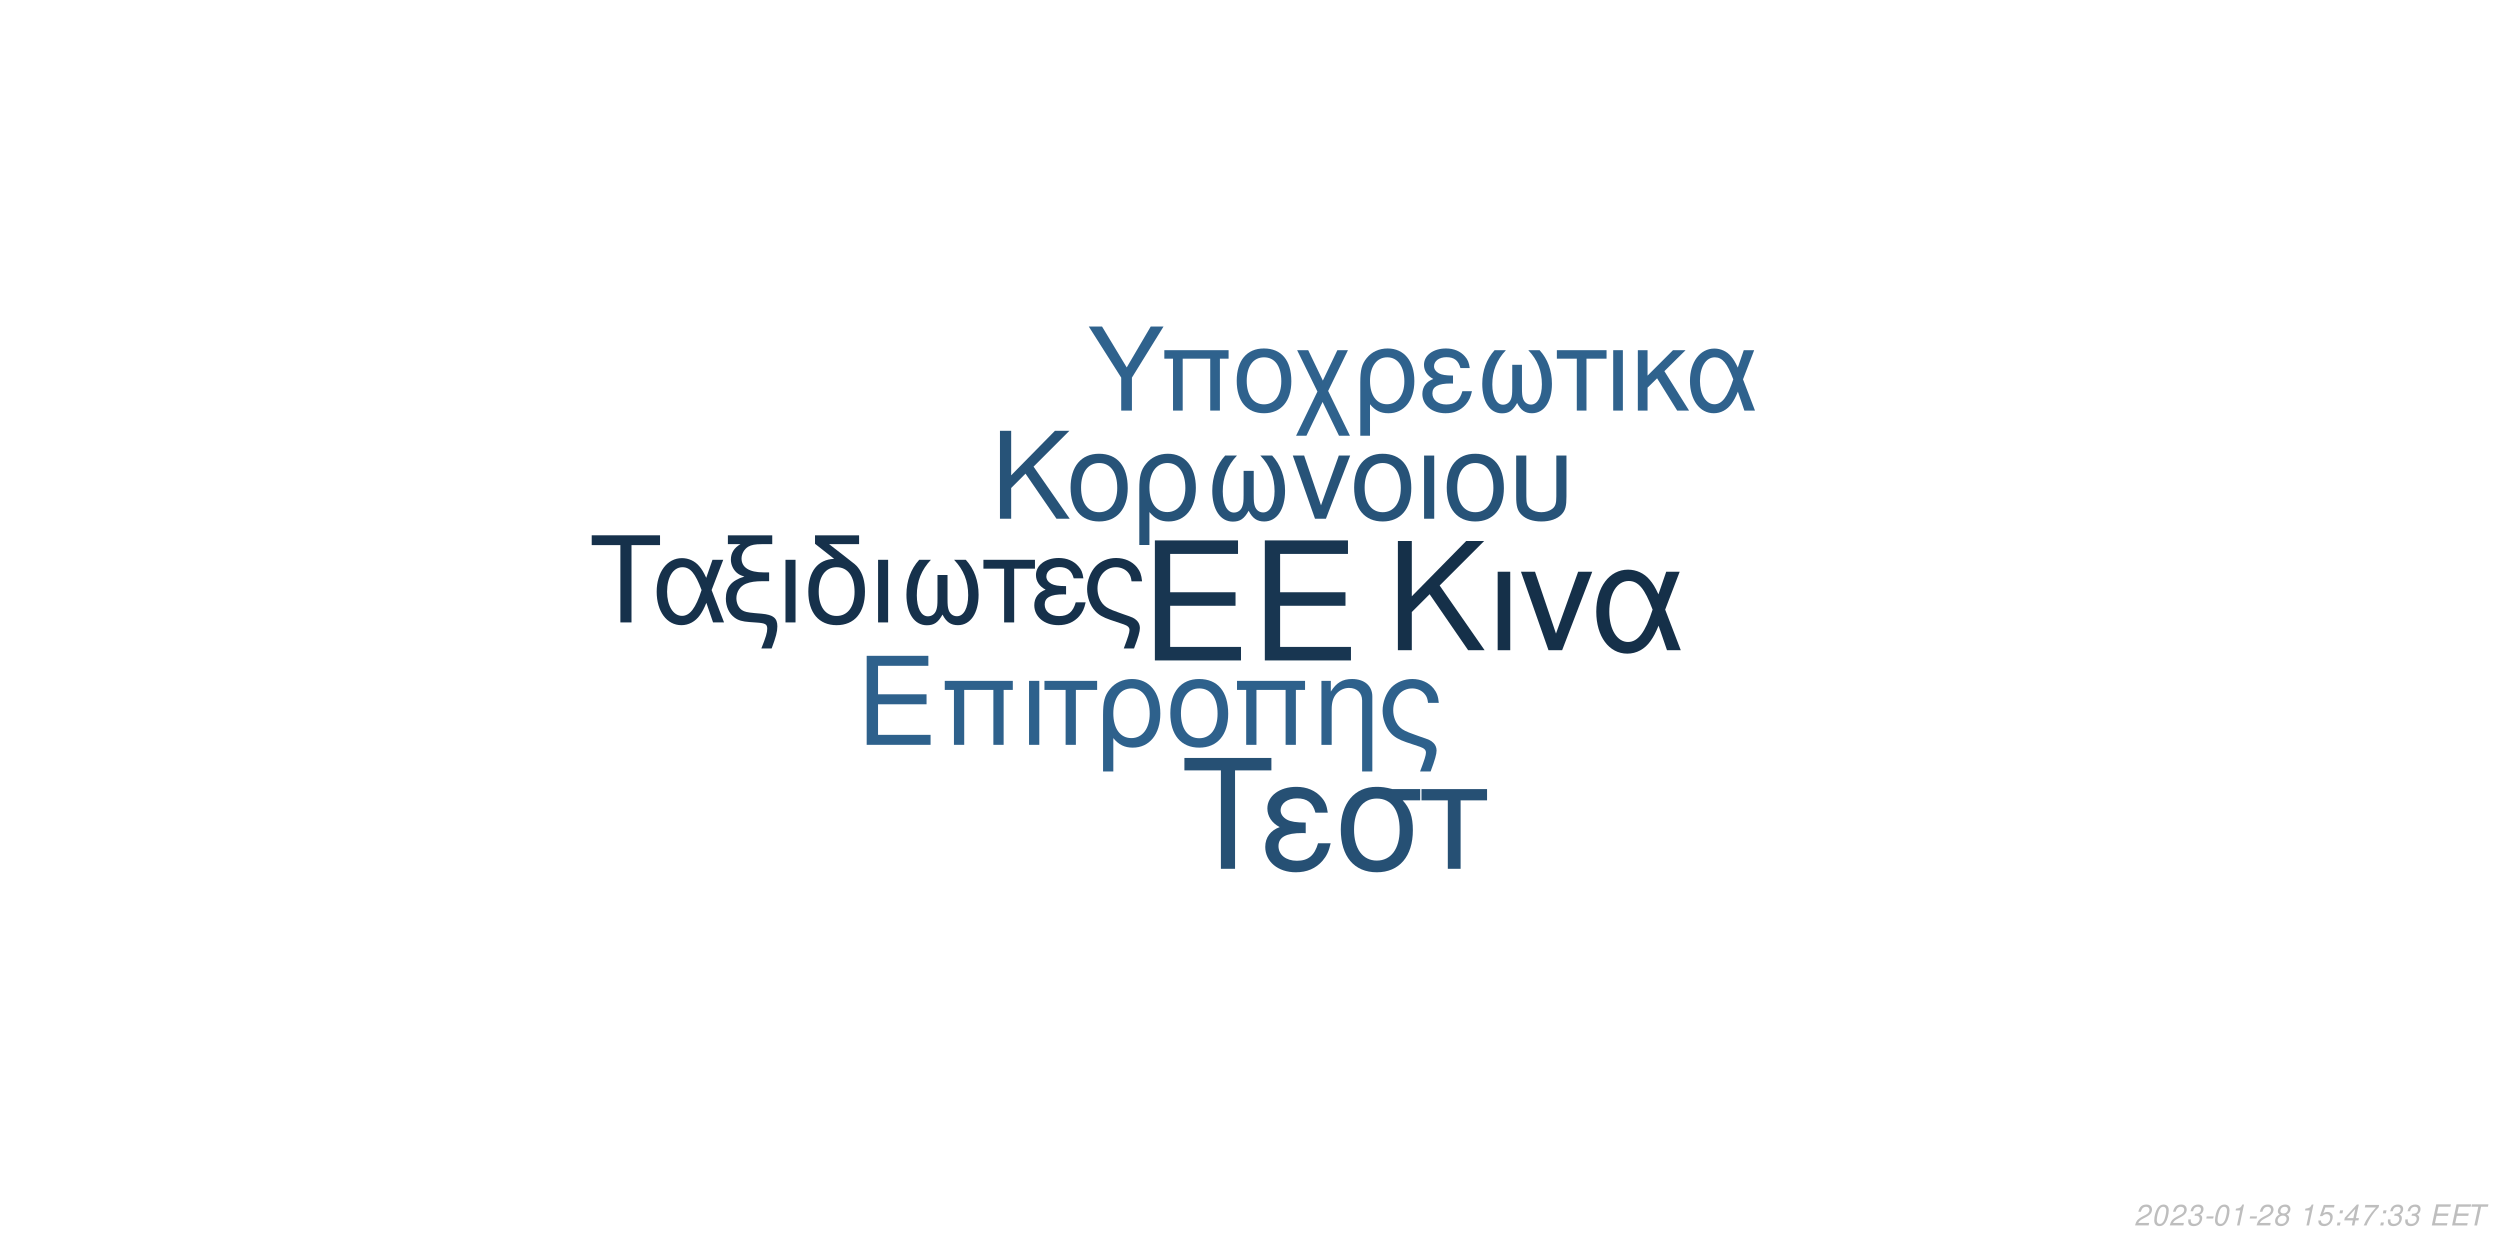
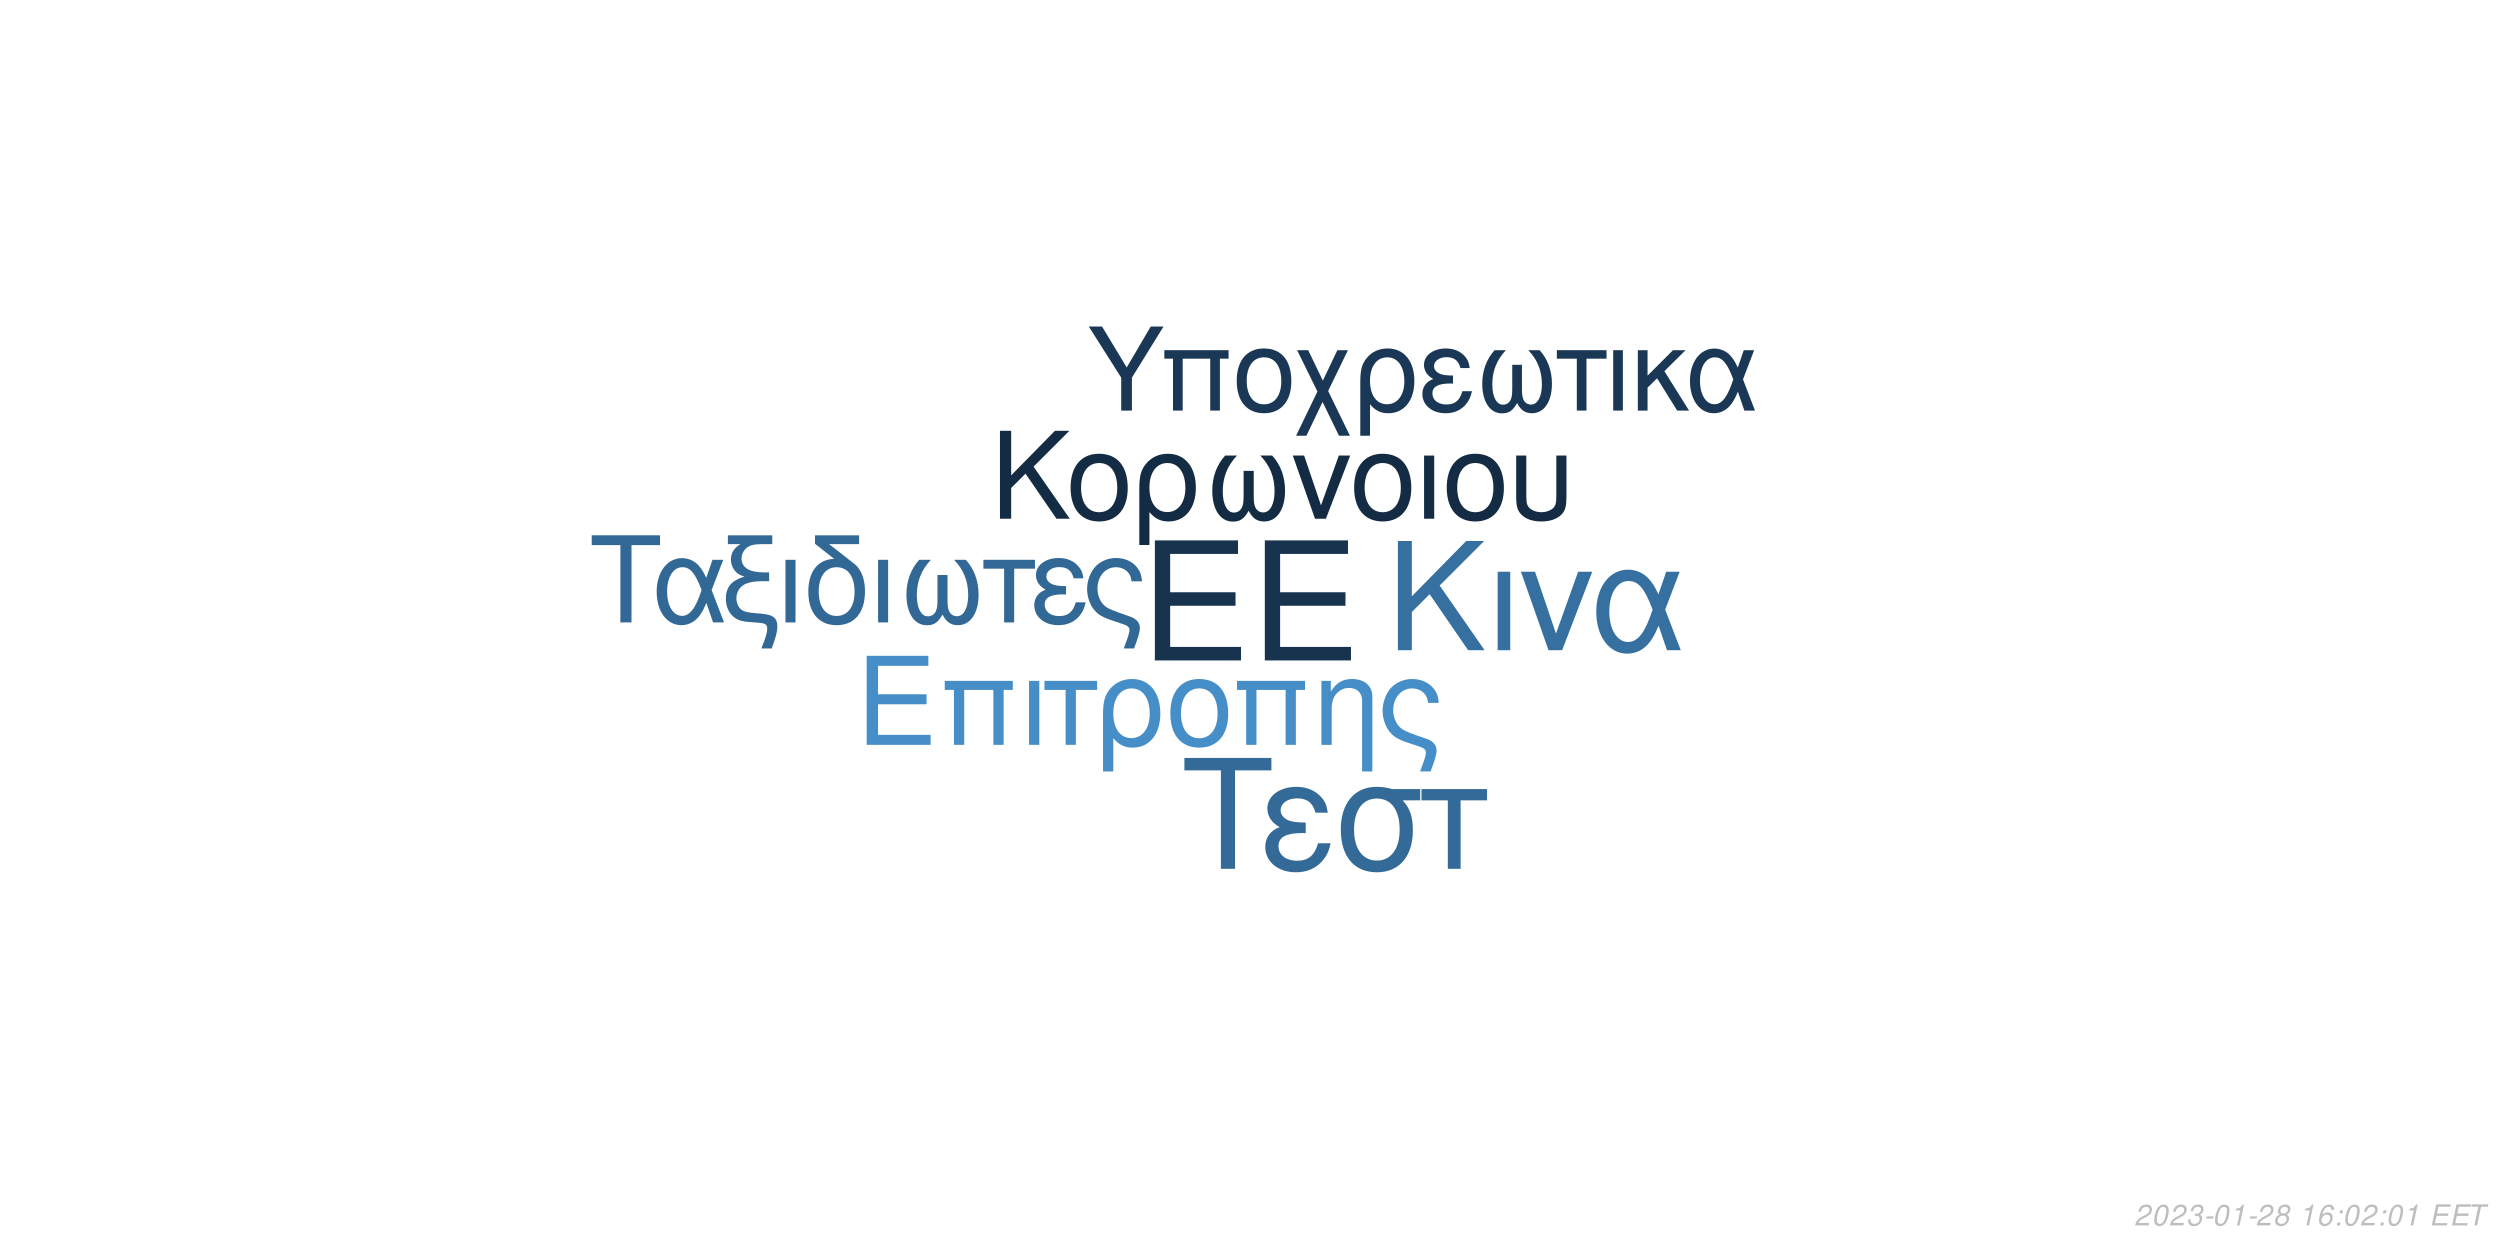
<svg xmlns="http://www.w3.org/2000/svg" xmlns:xlink="http://www.w3.org/1999/xlink" width="864pt" height="432pt" viewBox="0 0 864 432" version="1.1">
  <defs>
    <g>
      <symbol overflow="visible" id="glyph0-0">
        <path style="stroke:none;" d="" />
      </symbol>
      <symbol overflow="visible" id="glyph0-1">
        <path style="stroke:none;" d="M 10.406 -18.891 L 33 -18.891 L 33 -23.562 L 10.406 -23.562 L 10.406 -36.812 L 33.859 -36.812 L 33.859 -41.484 L 5.125 -41.484 L 5.125 0 L 34.891 0 L 34.891 -4.672 L 10.406 -4.672 Z M 10.406 -18.891 " />
      </symbol>
      <symbol overflow="visible" id="glyph1-0">
        <path style="stroke:none;" d="" />
      </symbol>
      <symbol overflow="visible" id="glyph1-1">
        <path style="stroke:none;" d="M 7.719 -14.016 L 24.484 -14.016 L 24.484 -17.469 L 7.719 -17.469 L 7.719 -27.312 L 25.109 -27.312 L 25.109 -30.766 L 3.797 -30.766 L 3.797 0 L 25.875 0 L 25.875 -3.453 L 7.719 -3.453 Z M 7.719 -14.016 " />
      </symbol>
      <symbol overflow="visible" id="glyph1-2">
        <path style="stroke:none;" d="M 26.297 -22.109 L 2.781 -22.109 L 2.781 -18.984 L 5.953 -18.984 L 5.953 0 L 9.5 0 L 9.5 -18.984 L 19.578 -18.984 L 19.578 0 L 23.125 0 L 23.125 -18.984 L 26.297 -18.984 Z M 26.297 -22.109 " />
      </symbol>
      <symbol overflow="visible" id="glyph1-3">
        <path style="stroke:none;" d="M 2.906 0 L 6.453 0 L 6.453 -22.109 L 2.906 -22.109 Z M 2.906 0 " />
      </symbol>
      <symbol overflow="visible" id="glyph1-4">
        <path style="stroke:none;" d="M 6.547 0 L 10.094 0 L 10.094 -18.984 L 17.438 -18.984 L 17.438 -22.109 L -0.766 -22.109 L -0.766 -18.984 L 6.547 -18.984 Z M 6.547 0 " />
      </symbol>
      <symbol overflow="visible" id="glyph1-5">
        <path style="stroke:none;" d="M 2.484 9.203 L 6.031 9.203 L 6.031 -2.328 C 7.891 -0.047 9.922 0.969 12.75 0.969 C 18.531 0.969 22.281 -3.672 22.281 -10.797 C 22.281 -18.141 18.484 -22.75 12.484 -22.75 C 9.375 -22.75 6.625 -21.484 4.812 -19.203 C 3.031 -17.016 2.484 -14.891 2.484 -10.25 Z M 12.359 -19.5 C 16.203 -19.5 18.609 -16.125 18.609 -10.719 C 18.609 -5.656 16.078 -2.328 12.281 -2.328 C 8.438 -2.328 6.031 -5.609 6.031 -10.891 C 6.031 -16.156 8.484 -19.5 12.359 -19.5 Z M 12.359 -19.5 " />
      </symbol>
      <symbol overflow="visible" id="glyph1-6">
        <path style="stroke:none;" d="M 11.688 -22.75 C 5.438 -22.75 1.734 -18.312 1.734 -10.891 C 1.734 -3.422 5.438 0.969 11.734 0.969 C 17.984 0.969 21.734 -3.453 21.734 -10.719 C 21.734 -18.406 18.109 -22.75 11.688 -22.75 Z M 11.734 -19.5 C 15.703 -19.5 18.062 -16.25 18.062 -10.766 C 18.062 -5.531 15.609 -2.281 11.734 -2.281 C 7.812 -2.281 5.406 -5.531 5.406 -10.891 C 5.406 -16.25 7.812 -19.5 11.734 -19.5 Z M 11.734 -19.5 " />
      </symbol>
      <symbol overflow="visible" id="glyph1-7">
        <path style="stroke:none;" d="M 2.953 -22.109 L 2.953 0 L 6.5 0 L 6.5 -12.203 C 6.5 -14.859 7.047 -16.5 8.312 -17.859 C 9.453 -19.031 10.938 -19.672 12.484 -19.672 C 15.234 -19.672 17.016 -17.984 17.016 -15.312 L 17.016 9.203 L 20.547 9.203 L 20.547 -16.719 C 20.547 -20.391 17.812 -22.75 13.547 -22.75 C 10.25 -22.75 8.141 -21.484 6.203 -18.406 L 6.203 -22.109 Z M 2.953 -22.109 " />
      </symbol>
      <symbol overflow="visible" id="glyph1-8">
        <path style="stroke:none;" d="M 17.688 9.203 C 19.203 5.188 19.75 3.203 19.75 1.938 C 19.75 0.922 19.328 -0.047 18.656 -0.672 C 17.641 -1.609 17.469 -1.688 13.891 -2.906 L 11.984 -3.594 C 9.156 -4.594 8.062 -5.156 7.125 -6.031 C 5.656 -7.391 4.766 -9.672 4.766 -11.984 C 4.766 -16.297 7.547 -19.5 11.312 -19.5 C 13.125 -19.5 14.812 -18.703 15.781 -17.391 C 16.375 -16.625 16.625 -15.906 16.797 -14.516 L 20.516 -14.516 C 20.297 -16.844 19.828 -18.062 18.703 -19.5 C 17.016 -21.562 14.344 -22.75 11.359 -22.75 C 8.562 -22.75 6 -21.688 4.172 -19.875 C 2.328 -17.938 1.094 -14.766 1.094 -11.812 C 1.094 -8.953 2.188 -5.906 3.922 -4.047 C 5.156 -2.703 6.672 -1.812 9.25 -0.922 L 14.016 0.672 C 15.484 1.188 16.078 1.766 16.078 2.703 C 16.078 3.594 15.578 5.188 14.047 9.203 Z M 17.688 9.203 " />
      </symbol>
      <symbol overflow="visible" id="glyph2-0">
        <path style="stroke:none;" d="" />
      </symbol>
      <symbol overflow="visible" id="glyph2-1">
        <path style="stroke:none;" d="M 8.906 -13.203 L 15.062 -19.359 L 28.375 0 L 34.062 0 L 18.531 -22.359 L 33.906 -37.734 L 27.688 -37.734 L 8.906 -18.641 L 8.906 -37.734 L 4.094 -37.734 L 4.094 0 L 8.906 0 Z M 8.906 -13.203 " />
      </symbol>
      <symbol overflow="visible" id="glyph2-2">
        <path style="stroke:none;" d="M 3.578 0 L 7.922 0 L 7.922 -27.125 L 3.578 -27.125 Z M 3.578 0 " />
      </symbol>
      <symbol overflow="visible" id="glyph2-3">
        <path style="stroke:none;" d="M 14.859 0 L 25.266 -27.125 L 20.391 -27.125 L 12.734 -5.75 L 5.484 -27.125 L 0.625 -27.125 L 10.141 0 Z M 14.859 0 " />
      </symbol>
      <symbol overflow="visible" id="glyph2-4">
        <path style="stroke:none;" d="M 30.484 -27.125 L 25.828 -27.125 L 23.141 -19.312 C 21.953 -21.844 21.281 -22.984 20.078 -24.375 C 18.219 -26.609 15.484 -27.844 12.625 -27.844 C 6.219 -27.844 1.656 -21.797 1.656 -13.297 C 1.656 -4.766 6.062 1.188 12.375 1.188 C 15.531 1.188 18.422 -0.359 20.391 -3.156 C 21.484 -4.703 22.109 -5.906 23.188 -8.484 L 26.094 0 L 30.859 0 L 25.469 -14.031 Z M 21.125 -14.031 C 18.578 -6.156 16.047 -2.844 12.625 -2.844 C 8.859 -2.844 6.156 -7.203 6.156 -13.297 C 6.156 -19.672 8.859 -23.922 12.844 -23.922 C 16.203 -23.922 18.375 -21.328 21.125 -14.031 Z M 21.125 -14.031 " />
      </symbol>
      <symbol overflow="visible" id="glyph3-0">
        <path style="stroke:none;" d="" />
      </symbol>
      <symbol overflow="visible" id="glyph3-1">
        <path style="stroke:none;" d="M 7.172 -10.625 L 12.125 -15.578 L 22.828 0 L 27.406 0 L 14.906 -18 L 27.281 -30.375 L 22.281 -30.375 L 7.172 -15 L 7.172 -30.375 L 3.297 -30.375 L 3.297 0 L 7.172 0 Z M 7.172 -10.625 " />
      </symbol>
      <symbol overflow="visible" id="glyph3-2">
        <path style="stroke:none;" d="M 11.531 -22.453 C 5.375 -22.453 1.703 -18.078 1.703 -10.75 C 1.703 -3.375 5.375 0.953 11.578 0.953 C 17.75 0.953 21.453 -3.422 21.453 -10.578 C 21.453 -18.156 17.875 -22.453 11.531 -22.453 Z M 11.578 -19.25 C 15.5 -19.25 17.828 -16.031 17.828 -10.625 C 17.828 -5.453 15.406 -2.25 11.578 -2.25 C 7.703 -2.25 5.328 -5.453 5.328 -10.75 C 5.328 -16.031 7.703 -19.25 11.578 -19.25 Z M 11.578 -19.25 " />
      </symbol>
      <symbol overflow="visible" id="glyph3-3">
        <path style="stroke:none;" d="M 2.453 9.078 L 5.953 9.078 L 5.953 -2.297 C 7.797 -0.047 9.797 0.953 12.578 0.953 C 18.281 0.953 22 -3.625 22 -10.656 C 22 -17.906 18.25 -22.453 12.328 -22.453 C 9.25 -22.453 6.547 -21.203 4.75 -18.953 C 3 -16.781 2.453 -14.703 2.453 -10.125 Z M 12.203 -19.25 C 16 -19.25 18.375 -15.906 18.375 -10.578 C 18.375 -5.578 15.875 -2.297 12.125 -2.297 C 8.328 -2.297 5.953 -5.547 5.953 -10.75 C 5.953 -15.953 8.375 -19.25 12.203 -19.25 Z M 12.203 -19.25 " />
      </symbol>
      <symbol overflow="visible" id="glyph3-4">
        <path style="stroke:none;" d="M 14.5 -16.531 L 14.5 -8.203 C 14.5 -6.047 14.406 -5.25 14.078 -4.297 C 13.625 -2.922 12.5 -2.125 11.156 -2.125 C 8.797 -2.125 7.297 -4.953 7.297 -9.453 C 7.297 -14.328 8.875 -18.281 12.203 -21.828 L 8.125 -21.828 C 5.203 -18.625 3.672 -14.453 3.672 -9.672 C 3.672 -3.172 6.453 1 10.781 1 C 13.281 1 14.703 0.047 16.25 -2.75 C 17.578 -0.125 19.156 0.953 21.625 0.953 C 26 0.953 28.828 -3.203 28.828 -9.672 C 28.828 -14.453 27.281 -18.656 24.375 -21.828 L 20.281 -21.828 C 23.625 -18.328 25.203 -14.375 25.203 -9.5 C 25.203 -5.047 23.656 -2.172 21.281 -2.172 C 19.906 -2.172 18.875 -2.953 18.406 -4.297 C 18.078 -5.25 18 -6.078 18 -8.203 L 18 -16.531 Z M 14.5 -16.531 " />
      </symbol>
      <symbol overflow="visible" id="glyph3-5">
        <path style="stroke:none;" d="M 11.953 0 L 20.328 -21.828 L 16.406 -21.828 L 10.25 -4.625 L 4.422 -21.828 L 0.5 -21.828 L 8.172 0 Z M 11.953 0 " />
      </symbol>
      <symbol overflow="visible" id="glyph3-6">
        <path style="stroke:none;" d="M 2.875 0 L 6.375 0 L 6.375 -21.828 L 2.875 -21.828 Z M 2.875 0 " />
      </symbol>
      <symbol overflow="visible" id="glyph3-7">
        <path style="stroke:none;" d="M 2.703 -21.828 L 2.703 -7.703 C 2.703 -4.297 3.172 -2.75 4.5 -1.422 C 6 0.125 8.453 0.953 11.406 0.953 C 14.453 0.953 16.906 0.078 18.406 -1.5 C 19.703 -2.875 20.078 -4.328 20.078 -7.703 L 20.078 -21.828 L 16.578 -21.828 L 16.578 -7.703 C 16.578 -5.25 16.25 -4.203 15.125 -3.375 C 14.203 -2.672 12.828 -2.25 11.406 -2.25 C 10 -2.25 8.625 -2.672 7.672 -3.375 C 6.578 -4.172 6.203 -5.25 6.203 -7.703 L 6.203 -21.828 Z M 2.703 -21.828 " />
      </symbol>
      <symbol overflow="visible" id="glyph4-0">
        <path style="stroke:none;" d="" />
      </symbol>
      <symbol overflow="visible" id="glyph4-1">
        <path style="stroke:none;" d="M 14.625 -26.719 L 24.484 -26.719 L 24.484 -30.109 L 0.875 -30.109 L 0.875 -26.719 L 10.781 -26.719 L 10.781 0 L 14.625 0 Z M 14.625 -26.719 " />
      </symbol>
      <symbol overflow="visible" id="glyph4-2">
        <path style="stroke:none;" d="M 24.328 -21.641 L 20.609 -21.641 L 18.453 -15.406 C 17.516 -17.422 16.969 -18.328 16.016 -19.453 C 14.531 -21.234 12.344 -22.219 10.078 -22.219 C 4.953 -22.219 1.328 -17.391 1.328 -10.609 C 1.328 -3.797 4.828 0.953 9.875 0.953 C 12.391 0.953 14.703 -0.297 16.266 -2.516 C 17.141 -3.766 17.641 -4.703 18.5 -6.766 L 20.812 0 L 24.609 0 L 20.312 -11.188 Z M 16.844 -11.188 C 14.828 -4.922 12.797 -2.266 10.078 -2.266 C 7.062 -2.266 4.922 -5.734 4.922 -10.609 C 4.922 -15.688 7.062 -19.078 10.234 -19.078 C 12.922 -19.078 14.656 -17.016 16.844 -11.188 Z M 16.844 -11.188 " />
      </symbol>
      <symbol overflow="visible" id="glyph4-3">
        <path style="stroke:none;" d="M 1.938 -27.047 L 6.281 -27.047 C 4.094 -25.766 2.969 -24 2.969 -21.719 C 2.969 -20.078 3.672 -18.422 4.875 -17.297 C 5.656 -16.594 6.281 -16.266 7.641 -15.859 C 3.219 -14.531 1.234 -12.188 1.234 -8.219 C 1.234 -5.453 2.359 -3.016 4.25 -1.656 C 5.531 -0.703 6.938 -0.297 9.453 -0.125 L 11.859 0.047 C 14.906 0.25 15.531 0.625 15.531 2.188 C 15.531 3.516 15.078 5.078 13.5 9 L 17.062 9 C 18.547 5.031 19.031 3.219 19.031 1.359 C 19.031 -1.484 17.641 -2.641 13.594 -3.016 L 11.234 -3.219 C 8.594 -3.469 7.719 -3.672 6.812 -4.25 C 5.656 -5 4.875 -6.656 4.875 -8.344 C 4.875 -10.578 6.156 -12.547 8.172 -13.375 C 9.703 -14 11.391 -14.25 14.078 -14.25 L 16.188 -14.25 L 16.188 -17.297 L 14.203 -17.297 C 9.328 -17.297 6.656 -19 6.656 -22.094 C 6.656 -23.703 7.594 -25.359 9 -26.188 C 10.078 -26.797 11.391 -27.047 13.594 -27.047 L 17.266 -27.047 L 17.266 -30.109 L 1.938 -30.109 Z M 1.938 -27.047 " />
      </symbol>
      <symbol overflow="visible" id="glyph4-4">
        <path style="stroke:none;" d="M 2.844 0 L 6.312 0 L 6.312 -21.641 L 2.844 -21.641 Z M 2.844 0 " />
      </symbol>
      <symbol overflow="visible" id="glyph4-5">
        <path style="stroke:none;" d="M 10.656 -21.969 C 5.031 -21.766 1.734 -17.594 1.734 -10.656 C 1.734 -3.344 5.375 0.953 11.516 0.953 C 17.672 0.953 21.312 -3.344 21.312 -10.656 C 21.312 -14.203 20.531 -16.938 18.875 -19 C 18.172 -19.859 17.922 -20.078 15.031 -22.297 L 8.922 -27.047 L 19.281 -27.047 L 19.281 -30.109 L 4.047 -30.109 L 4.047 -27.172 Z M 11.516 -19.078 C 15.406 -19.078 17.719 -15.906 17.719 -10.531 C 17.719 -5.406 15.328 -2.234 11.516 -2.234 C 7.688 -2.234 5.328 -5.406 5.328 -10.656 C 5.328 -15.906 7.688 -19.078 11.516 -19.078 Z M 11.516 -19.078 " />
      </symbol>
      <symbol overflow="visible" id="glyph4-6">
        <path style="stroke:none;" d="M 14.375 -16.391 L 14.375 -8.141 C 14.375 -5.984 14.281 -5.203 13.953 -4.25 C 13.5 -2.891 12.391 -2.109 11.062 -2.109 C 8.719 -2.109 7.234 -4.922 7.234 -9.375 C 7.234 -14.203 8.797 -18.125 12.094 -21.641 L 8.047 -21.641 C 5.156 -18.453 3.641 -14.328 3.641 -9.578 C 3.641 -3.141 6.406 0.984 10.703 0.984 C 13.172 0.984 14.578 0.047 16.109 -2.719 C 17.422 -0.125 19 0.953 21.438 0.953 C 25.766 0.953 28.578 -3.188 28.578 -9.578 C 28.578 -14.328 27.047 -18.5 24.156 -21.641 L 20.109 -21.641 C 23.422 -18.172 24.984 -14.25 24.984 -9.422 C 24.984 -5 23.453 -2.141 21.109 -2.141 C 19.734 -2.141 18.703 -2.938 18.25 -4.25 C 17.922 -5.203 17.844 -6.031 17.844 -8.141 L 17.844 -16.391 Z M 14.375 -16.391 " />
      </symbol>
      <symbol overflow="visible" id="glyph4-7">
        <path style="stroke:none;" d="M 6.406 0 L 9.875 0 L 9.875 -18.578 L 17.062 -18.578 L 17.062 -21.641 L -0.75 -21.641 L -0.75 -18.578 L 6.406 -18.578 Z M 6.406 0 " />
      </symbol>
      <symbol overflow="visible" id="glyph4-8">
        <path style="stroke:none;" d="M 11.812 -12.547 C 9.203 -12.547 7.766 -12.797 6.734 -13.344 C 5.609 -13.953 5 -14.859 5 -15.859 C 5 -17.75 6.859 -19.125 9.453 -19.125 C 12.219 -19.125 13.75 -17.922 14.453 -15.234 L 17.797 -15.234 C 17.516 -17.266 17.094 -18.25 16.062 -19.406 C 14.453 -21.266 12.094 -22.266 9.297 -22.266 C 4.703 -22.266 1.406 -19.781 1.406 -16.391 C 1.406 -14.281 2.562 -12.469 4.75 -11.312 C 2.266 -10.453 0.828 -8.5 0.828 -5.953 C 0.828 -1.938 4.297 0.953 9.125 0.953 C 12.141 0.953 14.531 -0.078 16.359 -2.141 C 17.516 -3.516 18.094 -4.703 18.578 -6.938 L 15.156 -6.938 C 14.203 -3.594 12.516 -2.188 9.422 -2.188 C 6.438 -2.188 4.422 -3.797 4.422 -6.156 C 4.422 -8.594 6.438 -9.703 10.938 -9.703 C 11.062 -9.703 11.438 -9.703 11.812 -9.656 Z M 11.812 -12.547 " />
      </symbol>
      <symbol overflow="visible" id="glyph4-9">
        <path style="stroke:none;" d="M 17.297 9 C 18.797 5.078 19.328 3.141 19.328 1.906 C 19.328 0.906 18.906 -0.047 18.25 -0.656 C 17.266 -1.562 17.094 -1.656 13.594 -2.844 L 11.734 -3.516 C 8.969 -4.5 7.891 -5.031 6.984 -5.906 C 5.531 -7.234 4.672 -9.453 4.672 -11.734 C 4.672 -15.938 7.391 -19.078 11.062 -19.078 C 12.844 -19.078 14.5 -18.297 15.438 -17.016 C 16.016 -16.266 16.266 -15.562 16.438 -14.203 L 20.078 -14.203 C 19.859 -16.484 19.406 -17.672 18.297 -19.078 C 16.641 -21.109 14.047 -22.266 11.109 -22.266 C 8.391 -22.266 5.859 -21.234 4.094 -19.453 C 2.266 -17.547 1.078 -14.453 1.078 -11.562 C 1.078 -8.75 2.141 -5.781 3.844 -3.969 C 5.031 -2.641 6.531 -1.781 9.047 -0.906 L 13.703 0.656 C 15.156 1.156 15.734 1.734 15.734 2.641 C 15.734 3.516 15.234 5.078 13.75 9 Z M 17.297 9 " />
      </symbol>
      <symbol overflow="visible" id="glyph5-0">
        <path style="stroke:none;" d="" />
      </symbol>
      <symbol overflow="visible" id="glyph5-1">
        <path style="stroke:none;" d="M 18.609 -34.016 L 31.172 -34.016 L 31.172 -38.312 L 1.109 -38.312 L 1.109 -34.016 L 13.719 -34.016 L 13.719 0 L 18.609 0 Z M 18.609 -34.016 " />
      </symbol>
      <symbol overflow="visible" id="glyph5-2">
        <path style="stroke:none;" d="M 15.031 -15.984 C 11.719 -15.984 9.875 -16.297 8.562 -16.984 C 7.156 -17.766 6.359 -18.922 6.359 -20.188 C 6.359 -22.609 8.719 -24.344 12.031 -24.344 C 15.562 -24.344 17.5 -22.812 18.391 -19.391 L 22.656 -19.391 C 22.281 -21.969 21.766 -23.234 20.453 -24.703 C 18.391 -27.062 15.406 -28.328 11.828 -28.328 C 5.984 -28.328 1.781 -25.172 1.781 -20.875 C 1.781 -18.188 3.266 -15.875 6.047 -14.406 C 2.891 -13.297 1.047 -10.828 1.047 -7.562 C 1.047 -2.469 5.469 1.203 11.609 1.203 C 15.453 1.203 18.5 -0.109 20.812 -2.734 C 22.281 -4.469 23.016 -5.984 23.656 -8.828 L 19.297 -8.828 C 18.078 -4.578 15.922 -2.781 11.984 -2.781 C 8.203 -2.781 5.625 -4.828 5.625 -7.828 C 5.625 -10.938 8.203 -12.359 13.922 -12.359 C 14.094 -12.359 14.562 -12.359 15.031 -12.297 Z M 15.031 -15.984 " />
      </symbol>
      <symbol overflow="visible" id="glyph5-3">
        <path style="stroke:none;" d="M 30.594 -27.547 L 21.031 -27.547 C 18.547 -28.172 17.344 -28.328 15.5 -28.328 C 7.891 -28.328 3.156 -22.656 3.156 -13.562 C 3.156 -4.25 7.781 1.203 15.609 1.203 C 23.391 1.203 28.062 -4.312 28.062 -13.344 C 28.062 -17.969 27.062 -20.922 24.547 -23.656 L 30.594 -23.656 Z M 15.609 -24.281 C 20.609 -24.281 23.5 -20.297 23.5 -13.453 C 23.5 -6.891 20.5 -2.844 15.609 -2.844 C 10.719 -2.844 7.734 -6.891 7.734 -13.562 C 7.734 -20.234 10.719 -24.281 15.609 -24.281 Z M 15.609 -24.281 " />
      </symbol>
      <symbol overflow="visible" id="glyph5-4">
        <path style="stroke:none;" d="M 8.141 0 L 12.562 0 L 12.562 -23.656 L 21.703 -23.656 L 21.703 -27.547 L -0.953 -27.547 L -0.953 -23.656 L 8.141 -23.656 Z M 8.141 0 " />
      </symbol>
      <symbol overflow="visible" id="glyph6-0">
        <path style="stroke:none;" d="" />
      </symbol>
      <symbol overflow="visible" id="glyph6-1">
        <path style="stroke:none;" d="M 15.422 -11.391 L 26.344 -29.047 L 21.922 -29.047 L 13.625 -14.906 L 5.094 -29.047 L 0.516 -29.047 L 11.719 -11.391 L 11.719 0 L 15.422 0 Z M 15.422 -11.391 " />
      </symbol>
      <symbol overflow="visible" id="glyph6-2">
        <path style="stroke:none;" d="M 24.828 -20.875 L 2.625 -20.875 L 2.625 -17.938 L 5.625 -17.938 L 5.625 0 L 8.969 0 L 8.969 -17.938 L 18.484 -17.938 L 18.484 0 L 21.828 0 L 21.828 -17.938 L 24.828 -17.938 Z M 24.828 -20.875 " />
      </symbol>
      <symbol overflow="visible" id="glyph6-3">
        <path style="stroke:none;" d="M 11.031 -21.469 C 5.141 -21.469 1.641 -17.297 1.641 -10.281 C 1.641 -3.234 5.141 0.922 11.078 0.922 C 16.969 0.922 20.516 -3.266 20.516 -10.125 C 20.516 -17.375 17.094 -21.469 11.031 -21.469 Z M 11.078 -18.406 C 14.828 -18.406 17.047 -15.344 17.047 -10.156 C 17.047 -5.219 14.75 -2.156 11.078 -2.156 C 7.375 -2.156 5.094 -5.219 5.094 -10.281 C 5.094 -15.344 7.375 -18.406 11.078 -18.406 Z M 11.078 -18.406 " />
      </symbol>
      <symbol overflow="visible" id="glyph6-4">
        <path style="stroke:none;" d="M 10.406 -10.359 L 5.344 -20.875 L 1.516 -20.875 L 8.531 -6.578 L 1.156 8.688 L 4.734 8.688 L 10.312 -2.984 L 15.984 8.688 L 19.766 8.688 L 12.234 -6.781 L 19.078 -20.875 L 15.422 -20.875 Z M 10.406 -10.359 " />
      </symbol>
      <symbol overflow="visible" id="glyph6-5">
        <path style="stroke:none;" d="M 2.344 8.688 L 5.703 8.688 L 5.703 -2.188 C 7.453 -0.047 9.359 0.922 12.031 0.922 C 17.484 0.922 21.031 -3.469 21.031 -10.203 C 21.031 -17.141 17.453 -21.469 11.797 -21.469 C 8.844 -21.469 6.25 -20.281 4.547 -18.125 C 2.875 -16.062 2.344 -14.062 2.344 -9.688 Z M 11.672 -18.406 C 15.297 -18.406 17.578 -15.219 17.578 -10.125 C 17.578 -5.344 15.188 -2.188 11.594 -2.188 C 7.969 -2.188 5.703 -5.297 5.703 -10.281 C 5.703 -15.266 8.016 -18.406 11.672 -18.406 Z M 11.672 -18.406 " />
      </symbol>
      <symbol overflow="visible" id="glyph6-6">
        <path style="stroke:none;" d="M 11.391 -12.109 C 8.891 -12.109 7.484 -12.359 6.5 -12.875 C 5.422 -13.469 4.828 -14.344 4.828 -15.297 C 4.828 -17.141 6.609 -18.453 9.125 -18.453 C 11.797 -18.453 13.266 -17.297 13.953 -14.703 L 17.172 -14.703 C 16.891 -16.656 16.5 -17.609 15.5 -18.734 C 13.953 -20.516 11.672 -21.469 8.969 -21.469 C 4.547 -21.469 1.359 -19.078 1.359 -15.812 C 1.359 -13.781 2.469 -12.031 4.578 -10.922 C 2.188 -10.078 0.797 -8.203 0.797 -5.734 C 0.797 -1.875 4.141 0.922 8.812 0.922 C 11.719 0.922 14.031 -0.078 15.781 -2.078 C 16.891 -3.391 17.453 -4.547 17.938 -6.688 L 14.625 -6.688 C 13.703 -3.469 12.078 -2.109 9.078 -2.109 C 6.219 -2.109 4.266 -3.672 4.266 -5.938 C 4.266 -8.281 6.219 -9.359 10.562 -9.359 C 10.672 -9.359 11.031 -9.359 11.391 -9.328 Z M 11.391 -12.109 " />
      </symbol>
      <symbol overflow="visible" id="glyph6-7">
        <path style="stroke:none;" d="M 13.859 -15.812 L 13.859 -7.844 C 13.859 -5.781 13.781 -5.016 13.469 -4.109 C 13.031 -2.797 11.953 -2.031 10.672 -2.031 C 8.406 -2.031 6.969 -4.734 6.969 -9.047 C 6.969 -13.703 8.484 -17.484 11.672 -20.875 L 7.766 -20.875 C 4.984 -17.812 3.5 -13.828 3.5 -9.25 C 3.5 -3.031 6.172 0.953 10.312 0.953 C 12.703 0.953 14.062 0.047 15.547 -2.625 C 16.812 -0.125 18.328 0.922 20.672 0.922 C 24.859 0.922 27.578 -3.062 27.578 -9.25 C 27.578 -13.828 26.094 -17.844 23.312 -20.875 L 19.406 -20.875 C 22.594 -17.531 24.109 -13.75 24.109 -9.078 C 24.109 -4.828 22.625 -2.078 20.359 -2.078 C 19.047 -2.078 18.047 -2.828 17.609 -4.109 C 17.297 -5.016 17.219 -5.812 17.219 -7.844 L 17.219 -15.812 Z M 13.859 -15.812 " />
      </symbol>
      <symbol overflow="visible" id="glyph6-8">
        <path style="stroke:none;" d="M 6.172 0 L 9.516 0 L 9.516 -17.938 L 16.453 -17.938 L 16.453 -20.875 L -0.719 -20.875 L -0.719 -17.938 L 6.172 -17.938 Z M 6.172 0 " />
      </symbol>
      <symbol overflow="visible" id="glyph6-9">
        <path style="stroke:none;" d="M 2.75 0 L 6.094 0 L 6.094 -20.875 L 2.75 -20.875 Z M 2.75 0 " />
      </symbol>
      <symbol overflow="visible" id="glyph6-10">
        <path style="stroke:none;" d="M 5.625 -12.078 L 5.625 -20.875 L 2.266 -20.875 L 2.266 0 L 5.625 0 L 5.625 -7.922 L 8.922 -11.156 L 15.859 0 L 19.969 0 L 11.438 -13.625 L 18.766 -20.875 L 14.422 -20.875 Z M 5.625 -12.078 " />
      </symbol>
      <symbol overflow="visible" id="glyph6-11">
        <path style="stroke:none;" d="M 23.469 -20.875 L 19.875 -20.875 L 17.812 -14.859 C 16.891 -16.812 16.375 -17.688 15.453 -18.766 C 14.031 -20.484 11.906 -21.438 9.719 -21.438 C 4.781 -21.438 1.281 -16.781 1.281 -10.234 C 1.281 -3.672 4.656 0.922 9.516 0.922 C 11.953 0.922 14.188 -0.281 15.703 -2.438 C 16.531 -3.625 17.016 -4.547 17.844 -6.531 L 20.078 0 L 23.75 0 L 19.609 -10.797 Z M 16.25 -10.797 C 14.297 -4.734 12.359 -2.188 9.719 -2.188 C 6.812 -2.188 4.734 -5.531 4.734 -10.234 C 4.734 -15.141 6.812 -18.406 9.875 -18.406 C 12.469 -18.406 14.141 -16.422 16.25 -10.797 Z M 16.25 -10.797 " />
      </symbol>
      <symbol overflow="visible" id="glyph7-0">
        <path style="stroke:none;" d="" />
      </symbol>
      <symbol overflow="visible" id="glyph7-1">
        <path style="stroke:none;" d="M 5.234 -0.875 L 1.469 -0.875 C 1.625 -1.359 2.188 -1.875 3.109 -2.344 L 4.234 -2.938 C 5.125 -3.406 5.656 -3.875 5.969 -4.484 C 6.125 -4.797 6.219 -5.156 6.219 -5.484 C 6.219 -6.266 5.781 -6.906 5.109 -7.125 C 4.859 -7.188 4.594 -7.234 4.312 -7.234 C 2.766 -7.234 1.891 -6.453 1.484 -4.734 L 2.375 -4.734 C 2.484 -5.188 2.609 -5.484 2.797 -5.75 C 3.094 -6.203 3.609 -6.453 4.188 -6.453 C 4.891 -6.453 5.344 -6.031 5.344 -5.375 C 5.344 -4.703 4.859 -4.094 4.016 -3.656 L 2.984 -3.125 C 2.125 -2.688 1.453 -2.188 1.062 -1.703 C 0.766 -1.312 0.656 -1.047 0.344 -0.016 L 5.047 -0.016 Z M 5.234 -0.875 " />
      </symbol>
      <symbol overflow="visible" id="glyph7-2">
        <path style="stroke:none;" d="M 4.203 -7.234 C 3.375 -7.234 2.688 -6.812 2.125 -5.984 C 1.484 -5.047 0.984 -3.188 0.984 -1.734 C 0.984 -1.109 1.172 -0.562 1.484 -0.266 C 1.797 0.047 2.281 0.234 2.766 0.234 C 3.625 0.234 4.281 -0.156 4.859 -1.016 C 5.516 -1.953 6 -3.797 6 -5.266 C 6 -6.172 5.688 -6.766 5.047 -7.062 C 4.781 -7.188 4.516 -7.234 4.203 -7.234 Z M 4.094 -6.453 C 4.547 -6.453 4.875 -6.234 5.016 -5.797 C 5.094 -5.594 5.125 -5.406 5.125 -5.156 C 5.125 -4.375 4.906 -3.203 4.562 -2.234 C 4.312 -1.484 3.938 -0.953 3.5 -0.688 C 3.312 -0.594 3.125 -0.547 2.875 -0.547 C 2.438 -0.547 2.109 -0.781 1.969 -1.203 C 1.906 -1.406 1.875 -1.594 1.875 -1.828 C 1.875 -2.656 2.078 -3.75 2.422 -4.766 C 2.688 -5.547 3.031 -6.047 3.484 -6.312 C 3.656 -6.406 3.859 -6.453 4.094 -6.453 Z M 4.094 -6.453 " />
      </symbol>
      <symbol overflow="visible" id="glyph7-3">
        <path style="stroke:none;" d="M 2.922 -3.312 C 3.125 -3.344 3.234 -3.344 3.375 -3.344 C 4.125 -3.344 4.594 -3.062 4.672 -2.547 C 4.688 -2.516 4.688 -2.453 4.688 -2.406 C 4.688 -1.312 3.906 -0.547 2.781 -0.547 C 2.109 -0.547 1.688 -0.875 1.609 -1.438 C 1.594 -1.484 1.594 -1.516 1.594 -1.562 C 1.594 -1.719 1.609 -1.844 1.656 -2.094 L 0.766 -2.094 C 0.734 -1.797 0.719 -1.641 0.719 -1.469 C 0.719 -0.375 1.406 0.234 2.641 0.234 C 3.547 0.234 4.297 -0.078 4.812 -0.656 C 5.266 -1.156 5.562 -1.875 5.562 -2.547 C 5.562 -3.125 5.344 -3.453 4.797 -3.734 C 5.641 -4.234 6.016 -4.844 6.016 -5.734 C 6.016 -6.406 5.625 -6.922 4.984 -7.125 C 4.734 -7.188 4.484 -7.234 4.203 -7.234 C 3.375 -7.234 2.672 -6.938 2.188 -6.375 C 1.891 -6.031 1.703 -5.641 1.516 -4.906 L 2.391 -4.906 C 2.594 -5.766 2.906 -6.188 3.516 -6.375 C 3.688 -6.438 3.875 -6.453 4.078 -6.453 C 4.734 -6.453 5.141 -6.125 5.141 -5.578 C 5.141 -5.188 5.016 -4.797 4.797 -4.547 C 4.516 -4.234 4 -4.062 3.266 -4.062 L 3.078 -4.062 Z M 2.922 -3.312 " />
      </symbol>
      <symbol overflow="visible" id="glyph7-4">
        <path style="stroke:none;" d="M 3.516 -3.125 L 1.125 -3.125 L 0.969 -2.406 L 3.359 -2.406 Z M 3.516 -3.125 " />
      </symbol>
      <symbol overflow="visible" id="glyph7-5">
        <path style="stroke:none;" d="M 3.703 -5.188 L 2.594 0 L 3.469 0 L 5.016 -7.234 L 4.438 -7.234 C 3.906 -6.156 3.688 -6.016 2.234 -5.812 L 2.109 -5.188 Z M 3.703 -5.188 " />
      </symbol>
      <symbol overflow="visible" id="glyph7-6">
        <path style="stroke:none;" d="M 4.766 -3.797 C 5.078 -3.969 5.234 -4.078 5.438 -4.234 C 5.812 -4.594 6.062 -5.172 6.062 -5.734 C 6.062 -6.344 5.656 -6.906 5.062 -7.109 C 4.812 -7.188 4.547 -7.234 4.266 -7.234 C 2.812 -7.234 1.703 -6.219 1.703 -4.875 C 1.703 -4.406 1.875 -4.125 2.359 -3.812 C 1.297 -3.312 0.75 -2.516 0.75 -1.469 C 0.75 -0.438 1.547 0.234 2.812 0.234 C 3.656 0.234 4.359 -0.094 4.938 -0.734 C 5.359 -1.234 5.609 -1.859 5.609 -2.438 C 5.609 -3.047 5.312 -3.516 4.766 -3.797 Z M 4.109 -6.453 C 4.797 -6.453 5.188 -6.125 5.188 -5.578 C 5.188 -4.969 4.766 -4.406 4.188 -4.219 C 4.031 -4.172 3.875 -4.156 3.656 -4.156 C 3.062 -4.156 2.656 -4.422 2.594 -4.828 C 2.594 -4.875 2.594 -4.938 2.594 -4.984 C 2.594 -5.656 2.984 -6.203 3.578 -6.391 C 3.75 -6.438 3.922 -6.453 4.109 -6.453 Z M 3.453 -3.406 C 4.234 -3.406 4.734 -2.984 4.734 -2.312 C 4.734 -1.562 4.234 -0.875 3.516 -0.625 C 3.312 -0.562 3.109 -0.547 2.875 -0.547 C 2.234 -0.547 1.75 -0.875 1.656 -1.406 C 1.641 -1.469 1.625 -1.547 1.625 -1.625 C 1.625 -2.391 2.109 -3.047 2.844 -3.312 C 3.062 -3.375 3.25 -3.406 3.453 -3.406 Z M 3.453 -3.406 " />
      </symbol>
      <symbol overflow="visible" id="glyph7-7">
        <path style="stroke:none;" d="" />
      </symbol>
      <symbol overflow="visible" id="glyph7-8">
-         <path style="stroke:none;" d="M 6.297 -7.094 L 2.594 -7.094 L 1.234 -3.234 L 2.047 -3.234 C 2.656 -3.766 2.938 -3.906 3.531 -3.906 C 3.984 -3.906 4.375 -3.734 4.562 -3.469 C 4.703 -3.266 4.797 -2.984 4.797 -2.688 C 4.797 -1.438 3.969 -0.547 2.828 -0.547 C 2.031 -0.547 1.609 -0.938 1.578 -1.734 L 0.703 -1.734 L 0.703 -1.516 C 0.703 -1.141 0.766 -0.844 0.891 -0.625 C 1.094 -0.266 1.484 0.016 1.969 0.141 C 2.203 0.203 2.453 0.234 2.703 0.234 C 3.656 0.234 4.391 -0.156 4.984 -0.922 C 5.422 -1.5 5.672 -2.234 5.672 -2.953 C 5.672 -3.688 5.297 -4.266 4.688 -4.516 C 4.406 -4.625 4.125 -4.672 3.812 -4.672 C 3.328 -4.672 2.906 -4.547 2.406 -4.234 L 3.109 -6.219 L 6.109 -6.219 Z M 6.297 -7.094 " />
+         <path style="stroke:none;" d="M 6.125 -5.344 L 6.141 -5.625 C 6.141 -6.609 5.453 -7.234 4.391 -7.234 C 3.438 -7.234 2.641 -6.719 2.016 -5.703 C 1.422 -4.781 0.938 -2.953 0.938 -1.688 C 0.938 -0.891 1.297 -0.266 1.906 0.031 C 2.188 0.156 2.516 0.234 2.859 0.234 C 3.703 0.234 4.438 -0.156 5 -0.875 C 5.406 -1.422 5.672 -2.156 5.672 -2.766 C 5.672 -3.812 4.969 -4.5 3.906 -4.5 C 3.234 -4.5 2.672 -4.234 2.094 -3.625 C 2.406 -5.375 3.234 -6.453 4.25 -6.453 C 4.703 -6.453 5.062 -6.234 5.172 -5.844 C 5.203 -5.719 5.234 -5.578 5.25 -5.344 Z M 3.656 -3.734 C 4.094 -3.734 4.484 -3.531 4.656 -3.203 C 4.734 -3.031 4.797 -2.844 4.797 -2.625 C 4.797 -1.469 3.984 -0.547 2.984 -0.547 C 2.375 -0.547 1.891 -0.953 1.828 -1.562 C 1.812 -1.625 1.812 -1.688 1.812 -1.766 C 1.812 -2.594 2.25 -3.266 2.969 -3.594 C 3.203 -3.688 3.406 -3.734 3.656 -3.734 Z M 3.656 -3.734 " />
      </symbol>
      <symbol overflow="visible" id="glyph7-9">
        <path style="stroke:none;" d="M 2.359 -1.031 L 1.312 -1.031 L 1.094 0 L 2.141 0 Z M 3.266 -5.234 L 2.219 -5.234 L 2 -4.203 L 3.047 -4.203 Z M 3.266 -5.234 " />
      </symbol>
      <symbol overflow="visible" id="glyph7-10">
-         <path style="stroke:none;" d="M 3.625 -1.75 L 3.266 0 L 4.141 0 L 4.516 -1.75 L 5.562 -1.75 L 5.734 -2.531 L 4.688 -2.531 L 5.688 -7.234 L 5.016 -7.234 L 0.844 -2.672 L 0.641 -1.75 Z M 3.797 -2.531 L 1.594 -2.531 L 4.469 -5.703 Z M 3.797 -2.531 " />
+         <path style="stroke:none;" d="M 2.547 -3.312 L 6.5 -3.312 L 6.688 -4.141 L 2.719 -4.141 L 3.219 -6.469 L 7.344 -6.469 L 7.516 -7.297 L 2.453 -7.297 L 0.906 0 L 6.125 0 L 6.297 -0.812 L 2.016 -0.812 Z M 2.547 -3.312 " />
      </symbol>
      <symbol overflow="visible" id="glyph7-11">
-         <path style="stroke:none;" d="M 6.703 -7.094 L 1.953 -7.094 L 1.766 -6.219 L 5.594 -6.219 C 4.453 -4.953 3.625 -3.906 2.938 -2.875 C 2.297 -1.938 2.016 -1.453 1.375 0 L 2.344 0 C 2.75 -1.078 3.344 -2.172 4.234 -3.484 C 4.984 -4.594 5.547 -5.266 6.547 -6.281 Z M 6.703 -7.094 " />
-       </symbol>
-       <symbol overflow="visible" id="glyph7-12">
-         <path style="stroke:none;" d="M 2.547 -3.312 L 6.5 -3.312 L 6.688 -4.141 L 2.719 -4.141 L 3.219 -6.469 L 7.344 -6.469 L 7.516 -7.297 L 2.453 -7.297 L 0.906 0 L 6.125 0 L 6.297 -0.812 L 2.016 -0.812 Z M 2.547 -3.312 " />
-       </symbol>
-       <symbol overflow="visible" id="glyph7-13">
        <path style="stroke:none;" d="M 4.938 -6.469 L 7.312 -6.469 L 7.484 -7.297 L 1.75 -7.297 L 1.578 -6.469 L 3.984 -6.469 L 2.609 0 L 3.547 0 Z M 4.938 -6.469 " />
      </symbol>
    </g>
  </defs>
  <g id="surface1">
    <rect x="0" y="0" width="864" height="432" style="fill:rgb(100%,100%,100%);fill-opacity:1;stroke:none;" />
-     <g style="fill:rgb(9.412%,21.176%,31.765%);fill-opacity:1;">
+     <g style="fill:rgb(9.02%,20%,30.588%);fill-opacity:1;">
      <use xlink:href="#glyph0-1" x="394" y="228.246" />
      <use xlink:href="#glyph0-1" x="432" y="228.246" />
    </g>
-     <g style="fill:rgb(18.039%,38.039%,54.902%);fill-opacity:1;">
+     <g style="fill:rgb(27.059%,55.686%,78.431%);fill-opacity:1;">
      <use xlink:href="#glyph1-1" x="295.73" y="257.417" />
      <use xlink:href="#glyph1-2" x="323.73" y="257.417" />
      <use xlink:href="#glyph1-3" x="352.73" y="257.417" />
      <use xlink:href="#glyph1-4" x="361.73" y="257.417" />
      <use xlink:href="#glyph1-5" x="378.73" y="257.417" />
      <use xlink:href="#glyph1-6" x="402.73" y="257.417" />
      <use xlink:href="#glyph1-2" x="424.73" y="257.417" />
      <use xlink:href="#glyph1-7" x="453.73" y="257.417" />
      <use xlink:href="#glyph1-8" x="476.73" y="257.417" />
    </g>
-     <g style="fill:rgb(8.235%,18.824%,28.627%);fill-opacity:1;">
+     <g style="fill:rgb(21.176%,43.922%,62.745%);fill-opacity:1;">
      <use xlink:href="#glyph2-1" x="479.016" y="224.714" />
      <use xlink:href="#glyph2-2" x="514.016" y="224.714" />
      <use xlink:href="#glyph2-3" x="525.016" y="224.714" />
      <use xlink:href="#glyph2-4" x="550.016" y="224.714" />
    </g>
-     <g style="fill:rgb(15.294%,32.549%,47.059%);fill-opacity:1;">
+     <g style="fill:rgb(7.451%,16.863%,26.275%);fill-opacity:1;">
      <use xlink:href="#glyph3-1" x="342.289" y="179.27" />
      <use xlink:href="#glyph3-2" x="368.289" y="179.27" />
      <use xlink:href="#glyph3-3" x="391.289" y="179.27" />
      <use xlink:href="#glyph3-4" x="415.289" y="179.27" />
      <use xlink:href="#glyph3-5" x="446.289" y="179.27" />
      <use xlink:href="#glyph3-2" x="466.289" y="179.27" />
      <use xlink:href="#glyph3-6" x="489.289" y="179.27" />
      <use xlink:href="#glyph3-2" x="498.289" y="179.27" />
      <use xlink:href="#glyph3-7" x="521.289" y="179.27" />
    </g>
-     <g style="fill:rgb(8.627%,19.216%,29.412%);fill-opacity:1;">
+     <g style="fill:rgb(19.608%,40.784%,58.431%);fill-opacity:1;">
      <use xlink:href="#glyph4-1" x="203.621" y="215.109" />
      <use xlink:href="#glyph4-2" x="225.621" y="215.109" />
      <use xlink:href="#glyph4-3" x="249.621" y="215.109" />
      <use xlink:href="#glyph4-4" x="268.621" y="215.109" />
      <use xlink:href="#glyph4-5" x="277.621" y="215.109" />
      <use xlink:href="#glyph4-4" x="300.621" y="215.109" />
      <use xlink:href="#glyph4-6" x="309.621" y="215.109" />
      <use xlink:href="#glyph4-7" x="340.621" y="215.109" />
      <use xlink:href="#glyph4-8" x="356.621" y="215.109" />
      <use xlink:href="#glyph4-9" x="374.621" y="215.109" />
    </g>
-     <g style="fill:rgb(14.902%,31.373%,45.49%);fill-opacity:1;">
+     <g style="fill:rgb(20%,41.569%,59.608%);fill-opacity:1;">
      <use xlink:href="#glyph5-1" x="408.223" y="300.259" />
      <use xlink:href="#glyph5-2" x="436.223" y="300.259" />
      <use xlink:href="#glyph5-3" x="460.223" y="300.259" />
      <use xlink:href="#glyph5-4" x="492.223" y="300.259" />
    </g>
-     <g style="fill:rgb(18.431%,38.431%,55.294%);fill-opacity:1;">
+     <g style="fill:rgb(10.196%,21.961%,33.333%);fill-opacity:1;">
      <use xlink:href="#glyph6-1" x="375.77" y="141.897" />
      <use xlink:href="#glyph6-2" x="399.77" y="141.897" />
      <use xlink:href="#glyph6-3" x="425.77" y="141.897" />
      <use xlink:href="#glyph6-4" x="446.77" y="141.897" />
      <use xlink:href="#glyph6-5" x="467.77" y="141.897" />
      <use xlink:href="#glyph6-6" x="490.77" y="141.897" />
      <use xlink:href="#glyph6-7" x="508.77" y="141.897" />
      <use xlink:href="#glyph6-8" x="538.77" y="141.897" />
      <use xlink:href="#glyph6-9" x="554.77" y="141.897" />
      <use xlink:href="#glyph6-10" x="563.77" y="141.897" />
      <use xlink:href="#glyph6-11" x="582.77" y="141.897" />
    </g>
    <g style="fill:rgb(74.51%,74.51%,74.51%);fill-opacity:1;">
      <use xlink:href="#glyph7-1" x="737.52" y="423.52" />
      <use xlink:href="#glyph7-2" x="743.52" y="423.52" />
      <use xlink:href="#glyph7-1" x="749.52" y="423.52" />
      <use xlink:href="#glyph7-3" x="755.52" y="423.52" />
      <use xlink:href="#glyph7-4" x="761.52" y="423.52" />
      <use xlink:href="#glyph7-2" x="764.52" y="423.52" />
      <use xlink:href="#glyph7-5" x="770.52" y="423.52" />
      <use xlink:href="#glyph7-4" x="776.52" y="423.52" />
      <use xlink:href="#glyph7-1" x="779.52" y="423.52" />
      <use xlink:href="#glyph7-6" x="785.52" y="423.52" />
      <use xlink:href="#glyph7-7" x="791.52" y="423.52" />
      <use xlink:href="#glyph7-5" x="794.52" y="423.52" />
      <use xlink:href="#glyph7-8" x="800.52" y="423.52" />
      <use xlink:href="#glyph7-9" x="806.52" y="423.52" />
-       <use xlink:href="#glyph7-10" x="809.52" y="423.52" />
-       <use xlink:href="#glyph7-11" x="815.52" y="423.52" />
+       <use xlink:href="#glyph7-2" x="809.52" y="423.52" />
+       <use xlink:href="#glyph7-1" x="815.52" y="423.52" />
      <use xlink:href="#glyph7-9" x="821.52" y="423.52" />
-       <use xlink:href="#glyph7-3" x="824.52" y="423.52" />
-       <use xlink:href="#glyph7-3" x="830.52" y="423.52" />
+       <use xlink:href="#glyph7-2" x="824.52" y="423.52" />
+       <use xlink:href="#glyph7-5" x="830.52" y="423.52" />
      <use xlink:href="#glyph7-7" x="836.52" y="423.52" />
-       <use xlink:href="#glyph7-12" x="839.52" y="423.52" />
-       <use xlink:href="#glyph7-12" x="846.52" y="423.52" />
-       <use xlink:href="#glyph7-13" x="852.52" y="423.52" />
+       <use xlink:href="#glyph7-10" x="839.52" y="423.52" />
+       <use xlink:href="#glyph7-10" x="846.52" y="423.52" />
+       <use xlink:href="#glyph7-11" x="852.52" y="423.52" />
    </g>
  </g>
</svg>
